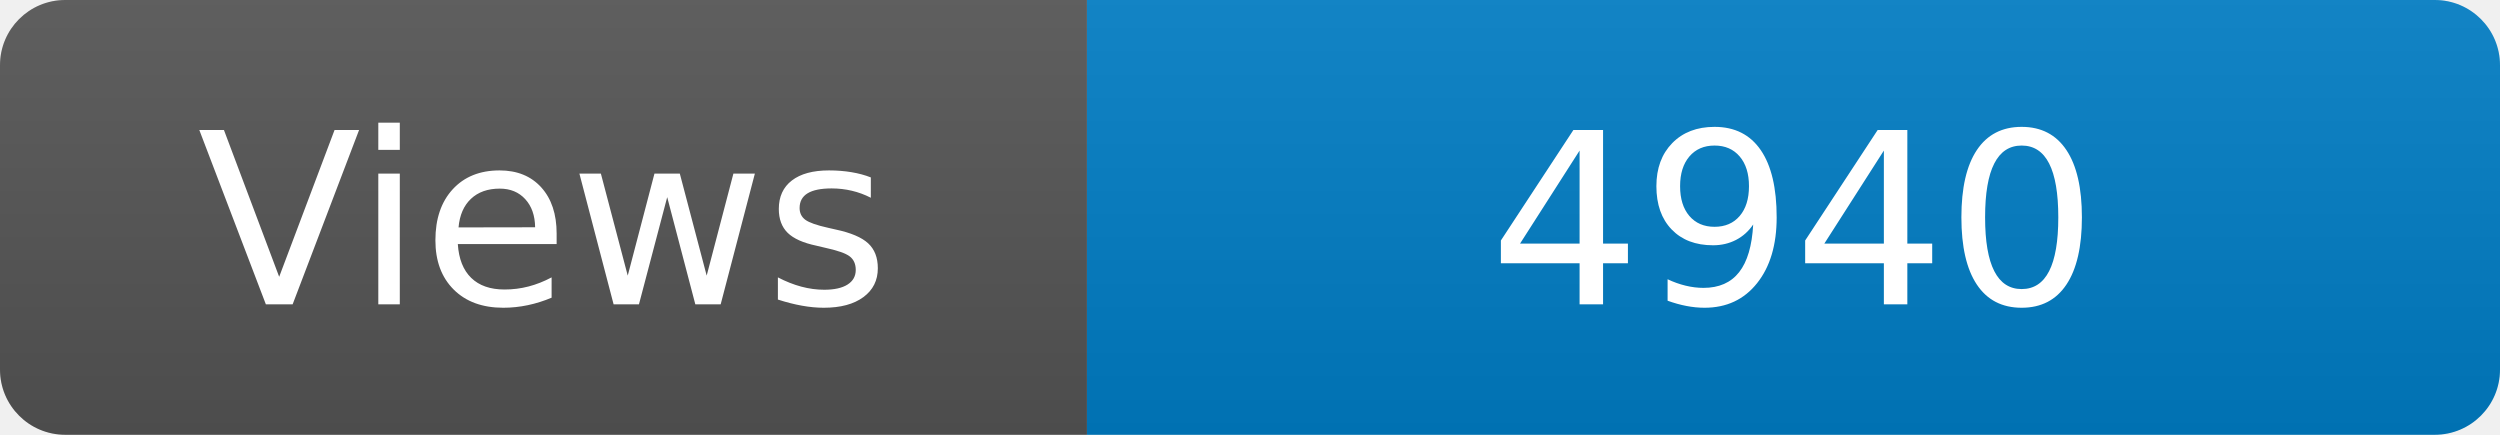
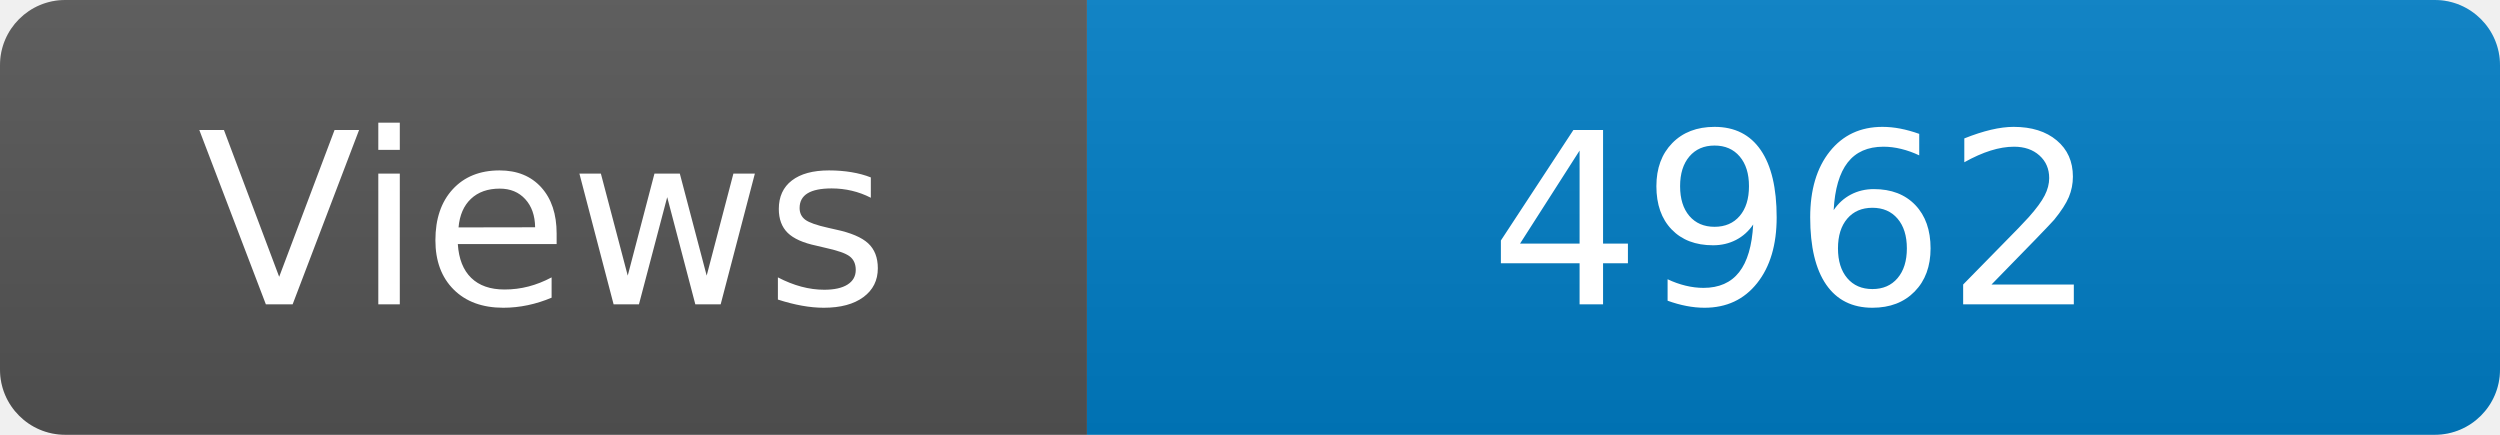
<svg xmlns="http://www.w3.org/2000/svg" width="115" height="20" role="img" aria-label="Maintained?: yes">
  <linearGradient id="s" x2="0" y2="100%">
    <stop offset="0" stop-color="#bbb" stop-opacity=".1" />
    <stop offset="1" stop-opacity=".1" />
  </linearGradient>
  <clipPath id="r">
    <rect width="115" height="20" rx="3" fill="#fff" />
  </clipPath>
  <g clip-path="url(#r)">
    <rect width="50" height="20" fill="#555" />
    <rect x="50" width="160" height="20" fill="#007ec6" />
    <rect width="115" height="20" fill="url(#s)" />
  </g>
  <g fill="#fff" text-anchor="middle" font-family="Verdana,Geneva,DejaVu Sans,sans-serif" font-size="110">
    <text x="250" y="140" transform="scale(.1)" fill="#fff">Views</text>
-     <text x="825" y="140" transform="scale(.1)" fill="#fff">4940</text>
+     <text x="825" y="140" transform="scale(.1)" fill="#fff">4962</text>
  </g>
</svg>
